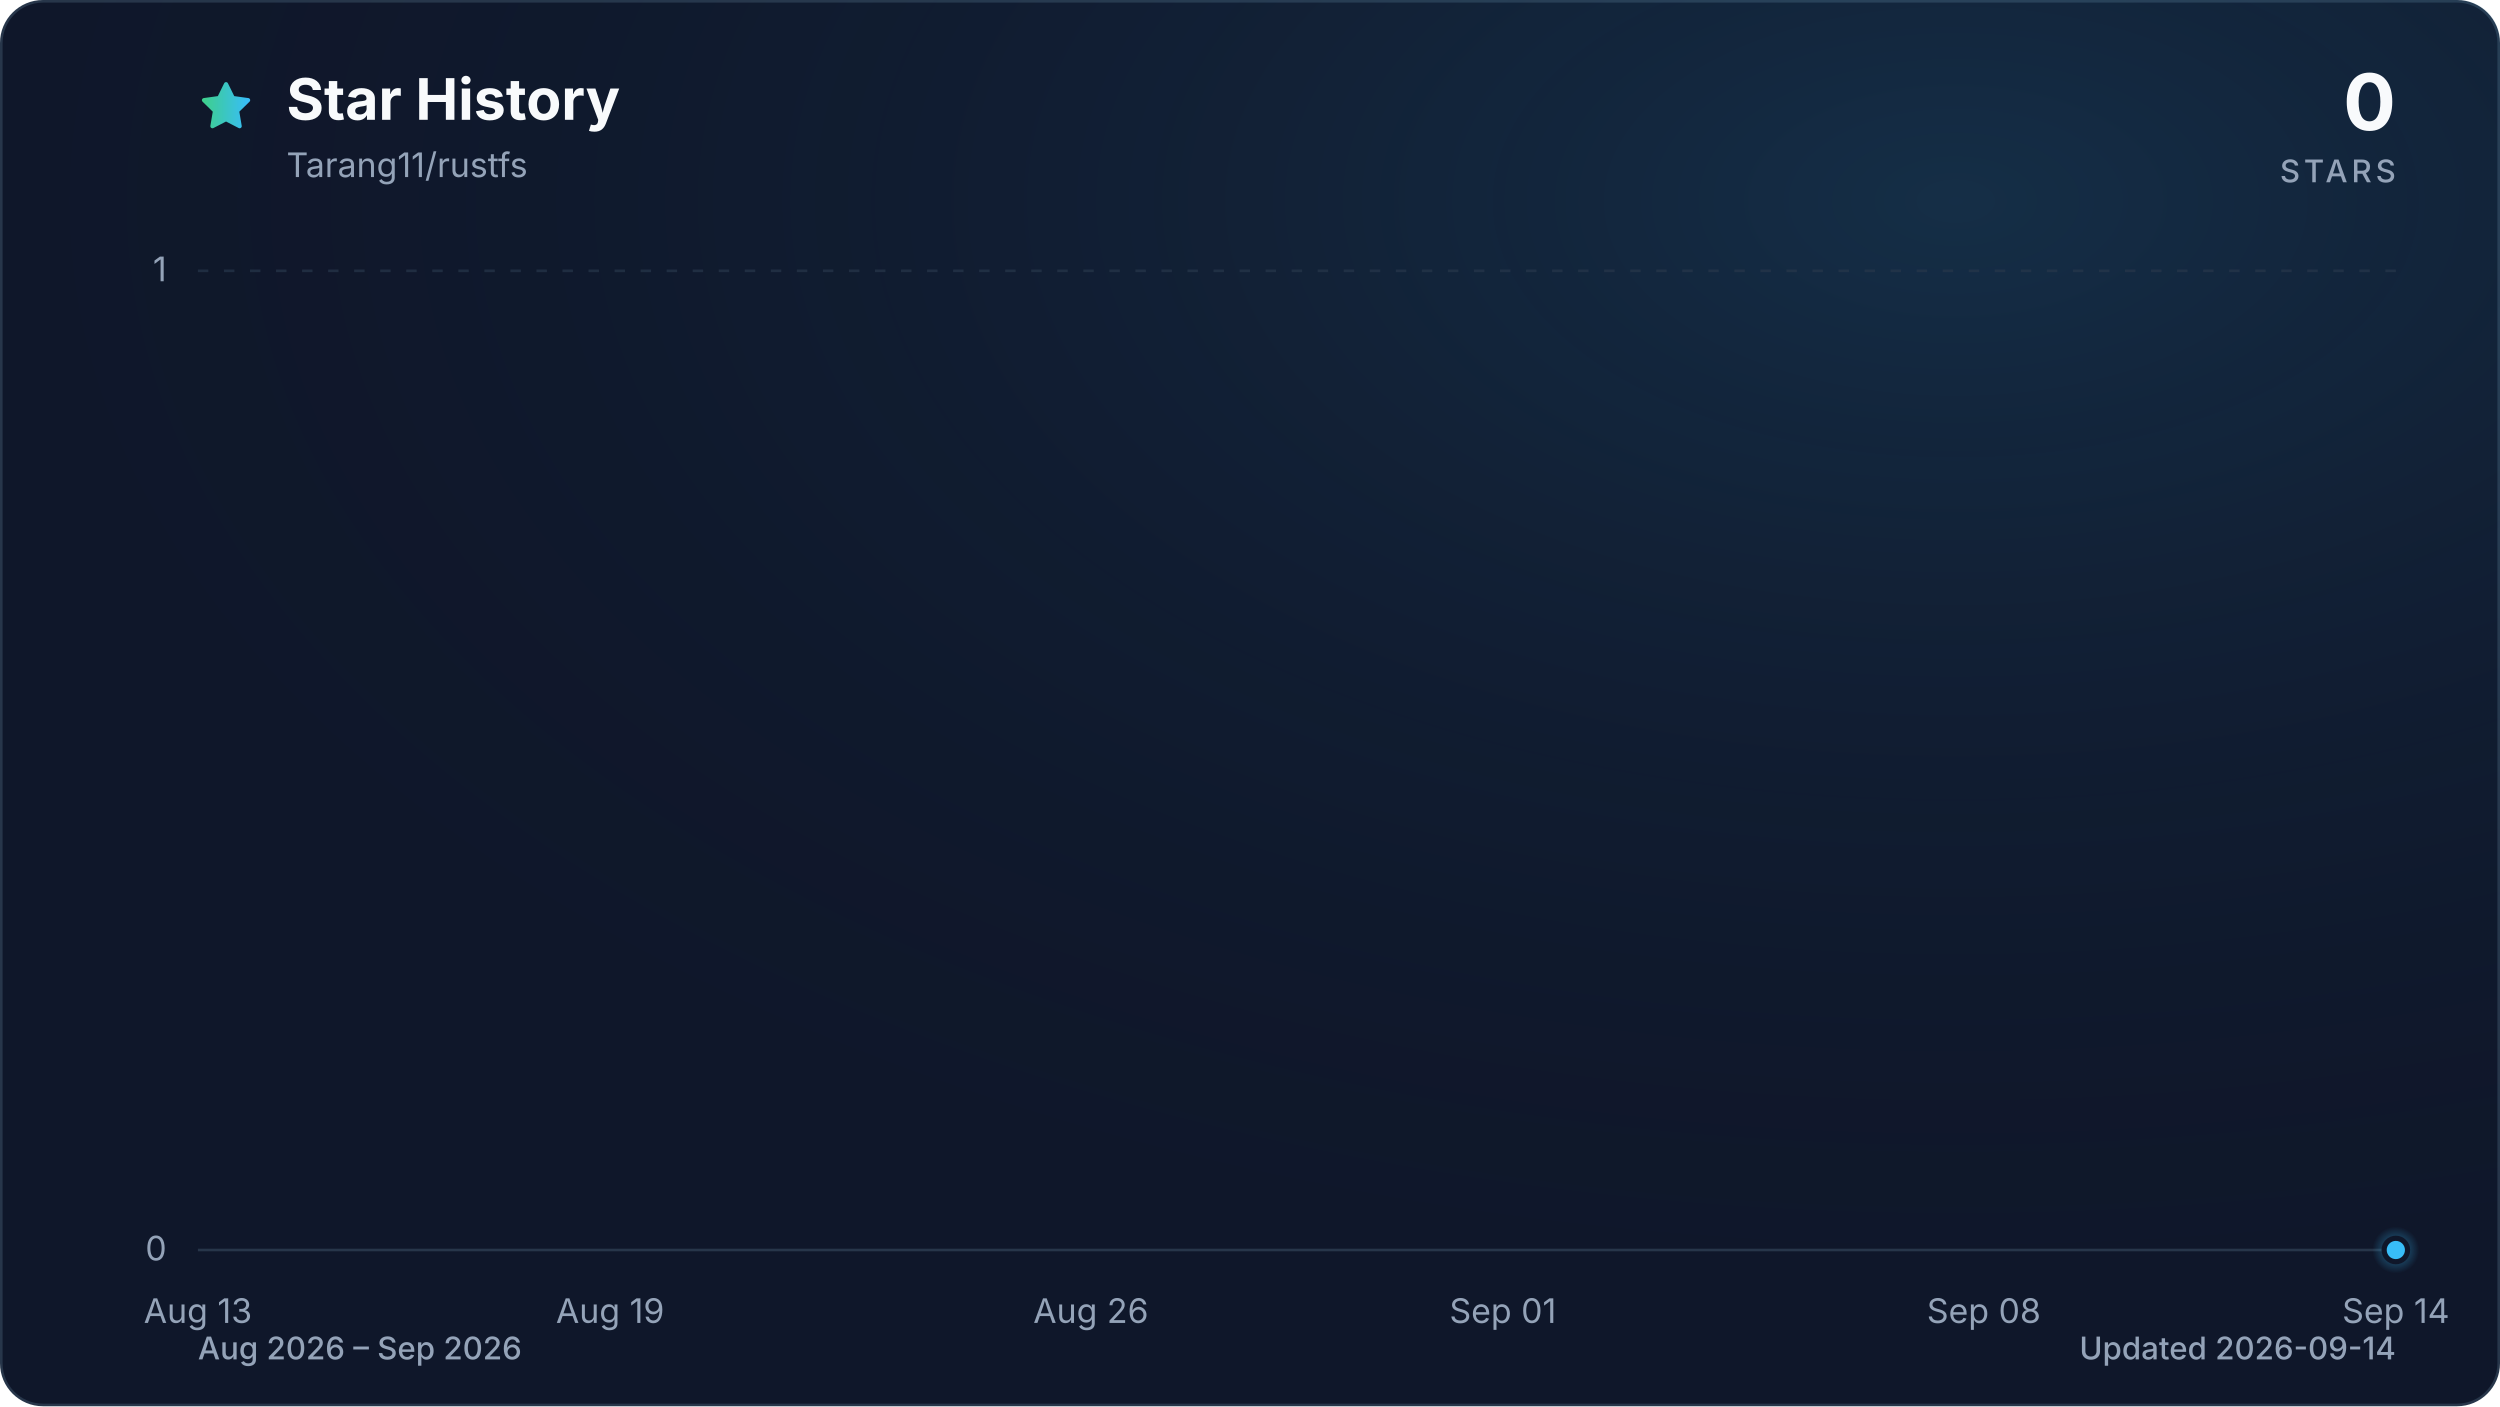
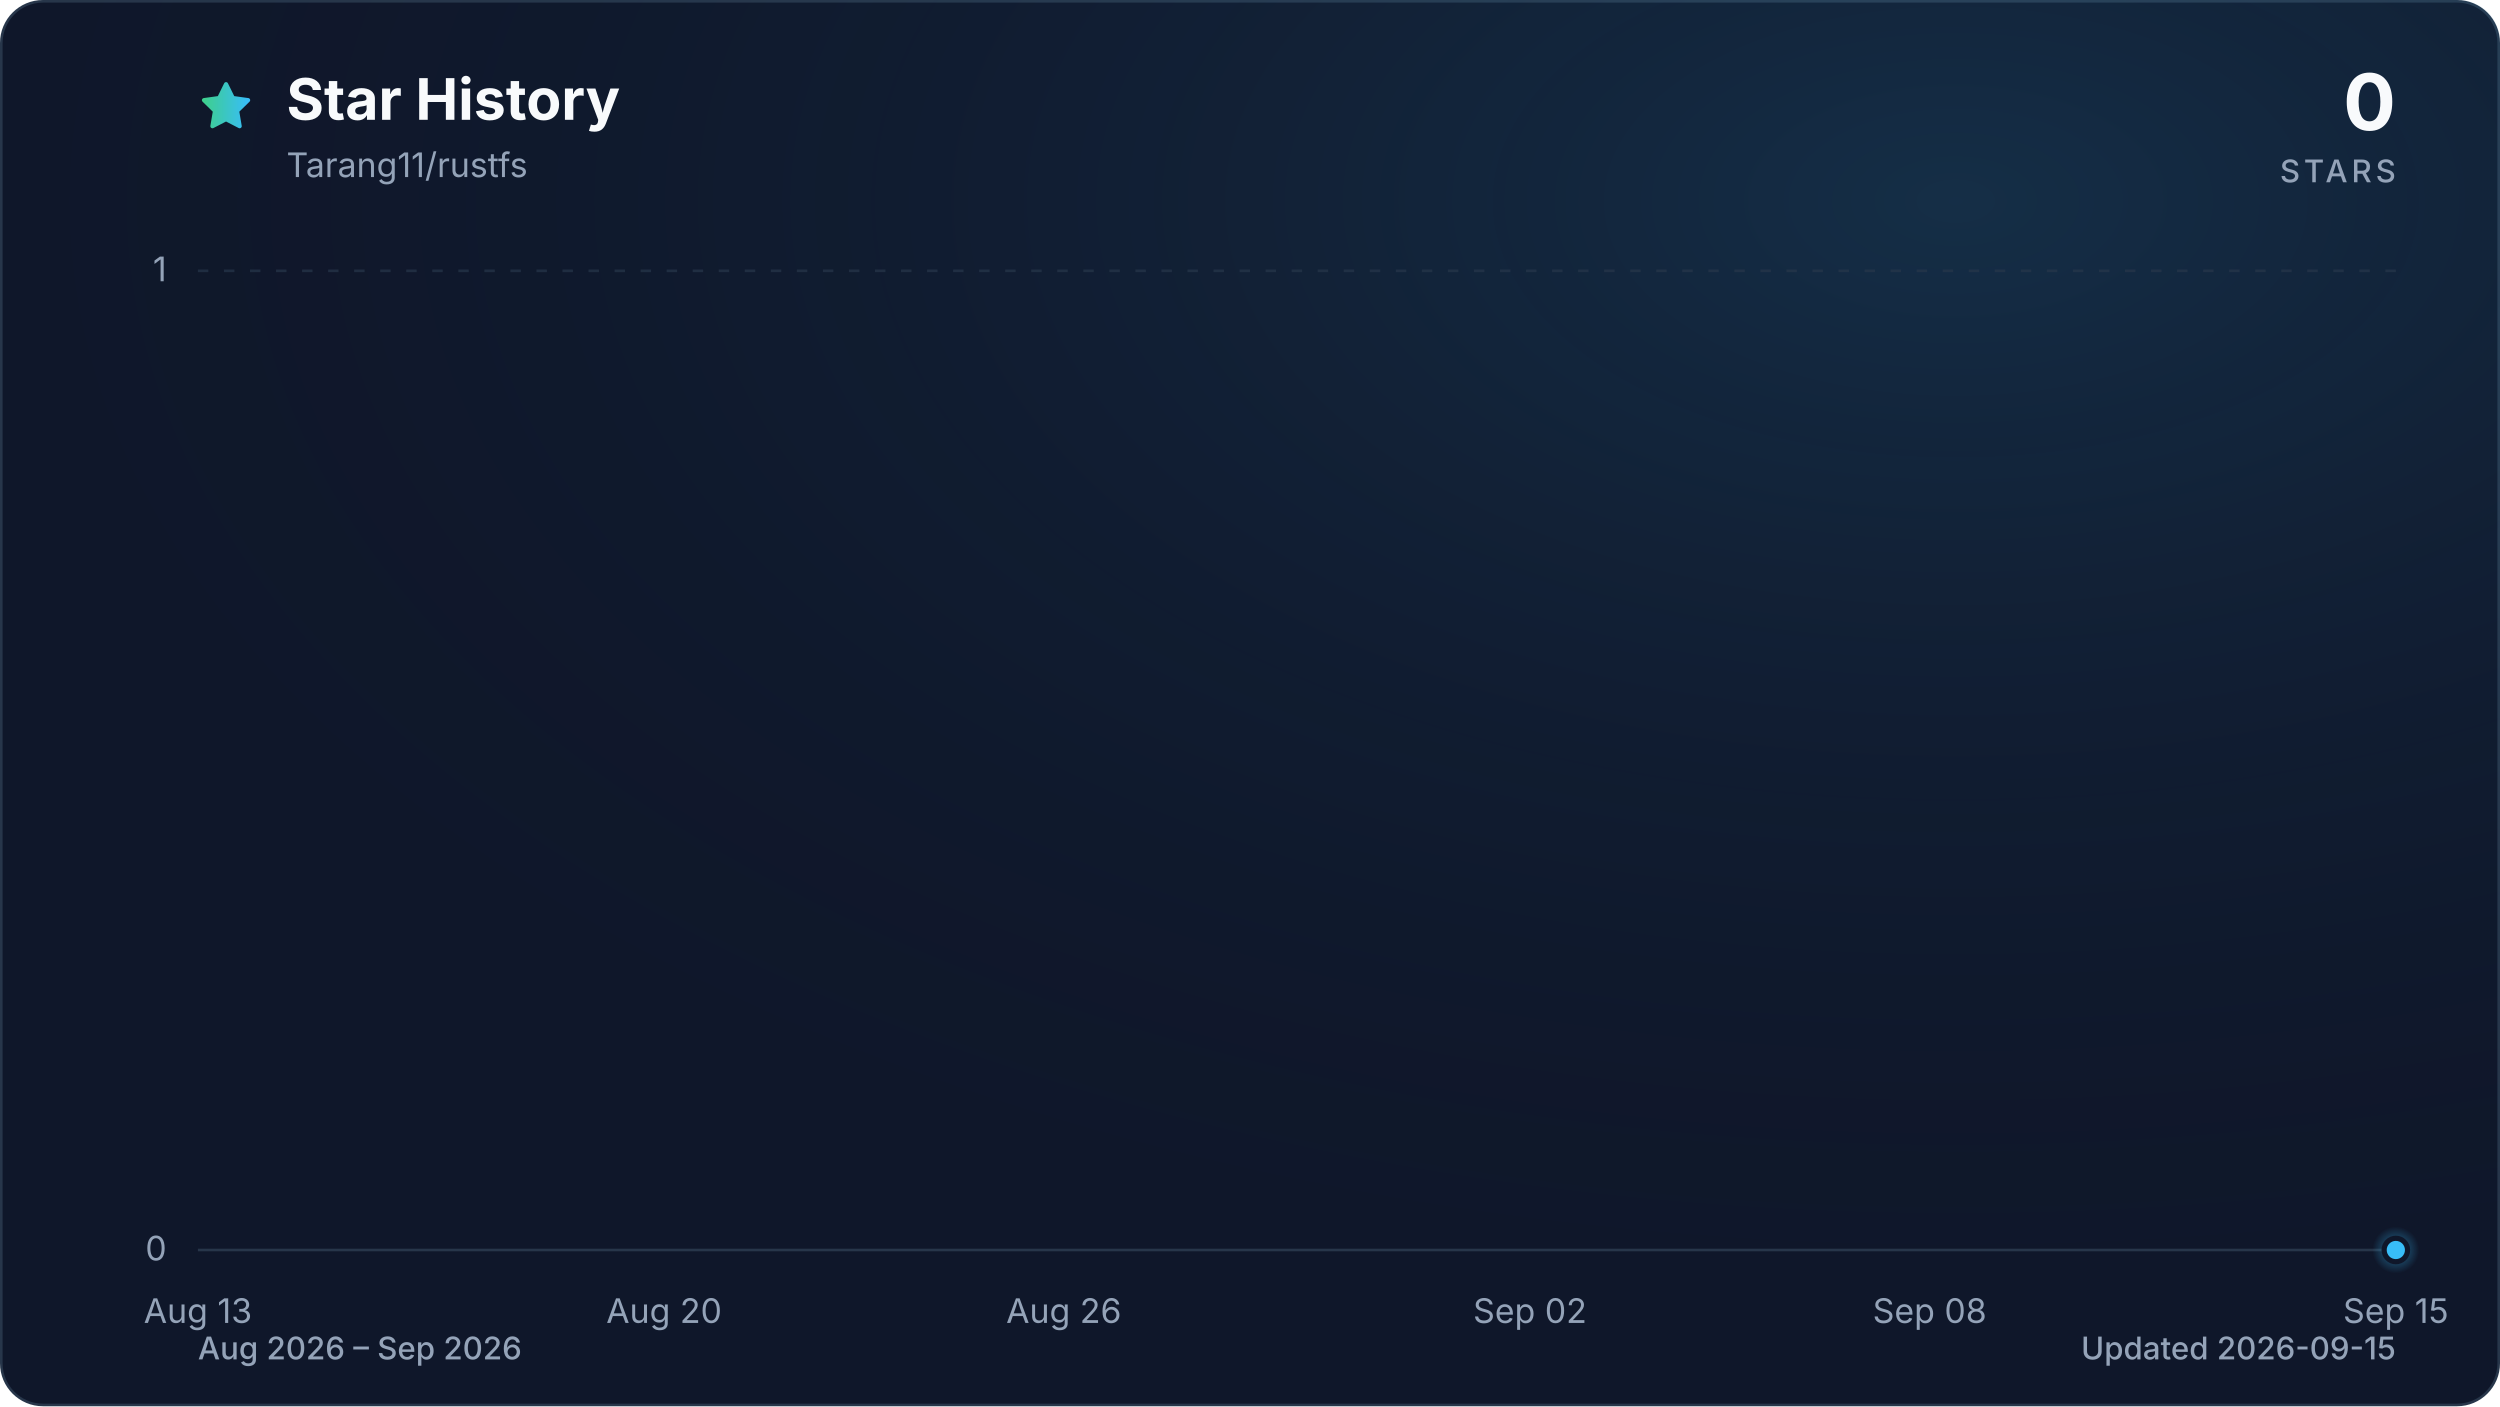
<svg xmlns="http://www.w3.org/2000/svg" viewBox="0 0 960 540" role="img" aria-labelledby="title description" data-style="gradient" data-variant="glow" data-animated="true">
  <defs>
    <linearGradient id="trend" x1="0" y1="0" x2="1" y2="0">
      <stop offset="0%" stop-color="#3ecf8e" />
      <stop offset="100%" stop-color="#38bdf8" />
    </linearGradient>
    <linearGradient id="area" x1="0" y1="0" x2="0" y2="1">
      <stop offset="0%" stop-color="#3ecf8e" stop-opacity="0.30" />
      <stop offset="55%" stop-color="#38bdf8" stop-opacity="0.10" />
      <stop offset="100%" stop-color="#38bdf8" stop-opacity="0.01" />
    </linearGradient>
    <radialGradient id="marker-halo" cx="50%" cy="50%" r="50%">
      <stop offset="0%" stop-color="#38bdf8" stop-opacity="0.55" />
      <stop offset="100%" stop-color="#38bdf8" stop-opacity="0" />
    </radialGradient>
    <radialGradient id="surface-glow" cx="78%" cy="14%" r="80%">
      <stop offset="0%" stop-color="#38bdf8" stop-opacity="0.14" />
      <stop offset="100%" stop-color="#0f172a" stop-opacity="0" />
    </radialGradient>
    <filter id="trend-glow" x="-20%" y="-20%" width="140%" height="140%">
      <feGaussianBlur stdDeviation="7" />
    </filter>
  </defs>
  <style>
.trend-enter{transform-box:fill-box;transform-origin:center;animation:trend-enter 520ms cubic-bezier(0.16,1,0.3,1)}
.marker-enter{transform-box:fill-box;transform-origin:center;animation:marker-enter 320ms cubic-bezier(0.16,1,0.3,1) 200ms both}
.marker-pulse{transform-box:fill-box;transform-origin:center;animation:marker-pulse 2.6s ease-out infinite}
@keyframes trend-enter{from{opacity:.35;transform:translateY(10px)}to{opacity:1;transform:translateY(0)}}
@keyframes marker-enter{from{opacity:0;transform:scale(.4)}to{opacity:1;transform:scale(1)}}
@keyframes marker-pulse{0%{opacity:.5;transform:scale(.7)}70%,100%{opacity:0;transform:scale(2.1)}}
@media (prefers-reduced-motion:reduce){.trend-enter,.marker-enter,.marker-pulse{animation:none!important}}
@media (prefers-reduced-motion:reduce){.marker-pulse{opacity:0}}
</style>
  <rect x="0.5" y="0.5" width="959" height="539" fill="#0f172a" stroke="#27364a" stroke-width="1" rx="16" />
  <rect width="960" height="540" fill="url(#surface-glow)" rx="16" />
  <path d="M12 2.6l2.9 5.9 6.5.9-4.7 4.6 1.1 6.5-5.8-3-5.8 3 1.1-6.5-4.7-4.6 6.5-.9L12 2.6Z" transform="translate(76 30) scale(.9)" fill="url(#trend)" stroke="url(#trend)" stroke-width="1.8" stroke-linejoin="round" aria-hidden="true" />
  <text x="110" y="46" fill="#f8fafc" font-family="ui-sans-serif, system-ui, -apple-system, BlinkMacSystemFont, 'Segoe UI', sans-serif" font-size="22" font-weight="700">Star History</text>
  <text x="110" y="68" fill="#94a3b8" font-family="ui-sans-serif, system-ui, -apple-system, BlinkMacSystemFont, 'Segoe UI', sans-serif" font-size="13">Tarang11/rustfs</text>
  <text x="920" y="50" fill="#f8fafc" font-family="ui-sans-serif, system-ui, -apple-system, BlinkMacSystemFont, 'Segoe UI', sans-serif" font-size="30" font-weight="700" text-anchor="end">0</text>
  <text x="920" y="70" fill="#94a3b8" font-family="ui-sans-serif, system-ui, -apple-system, BlinkMacSystemFont, 'Segoe UI', sans-serif" font-size="12" font-weight="500" letter-spacing="1.5" text-anchor="end">STARS</text>
  <line x1="76" y1="480.0" x2="920" y2="480.0" stroke="#27364a" stroke-width="1" stroke-dasharray="0" opacity="1" />
  <text x="64" y="484.0" fill="#94a3b8" font-family="ui-sans-serif, system-ui, -apple-system, BlinkMacSystemFont, 'Segoe UI', sans-serif" font-size="13" text-anchor="end">0</text>
  <line x1="76" y1="104.0" x2="920" y2="104.0" stroke="#27364a" stroke-width="1" stroke-dasharray="4 6" opacity="0.7" />
  <text x="64" y="108.0" fill="#94a3b8" font-family="ui-sans-serif, system-ui, -apple-system, BlinkMacSystemFont, 'Segoe UI', sans-serif" font-size="13" text-anchor="end">1</text>
  <text x="76.0" y="508" fill="#94a3b8" font-family="ui-sans-serif, system-ui, -apple-system, BlinkMacSystemFont, 'Segoe UI', sans-serif" font-size="13" text-anchor="middle">Aug 13</text>
-   <text x="234.3" y="508" fill="#94a3b8" font-family="ui-sans-serif, system-ui, -apple-system, BlinkMacSystemFont, 'Segoe UI', sans-serif" font-size="13" text-anchor="middle">Aug 19</text>
-   <text x="418.9" y="508" fill="#94a3b8" font-family="ui-sans-serif, system-ui, -apple-system, BlinkMacSystemFont, 'Segoe UI', sans-serif" font-size="13" text-anchor="middle">Aug 26</text>
-   <text x="577.1" y="508" fill="#94a3b8" font-family="ui-sans-serif, system-ui, -apple-system, BlinkMacSystemFont, 'Segoe UI', sans-serif" font-size="13" text-anchor="middle">Sep 01</text>
-   <text x="761.8" y="508" fill="#94a3b8" font-family="ui-sans-serif, system-ui, -apple-system, BlinkMacSystemFont, 'Segoe UI', sans-serif" font-size="13" text-anchor="middle">Sep 08</text>
-   <text x="920.0" y="508" fill="#94a3b8" font-family="ui-sans-serif, system-ui, -apple-system, BlinkMacSystemFont, 'Segoe UI', sans-serif" font-size="13" text-anchor="middle">Sep 14</text>
+   <text x="255.0" y="508" fill="#94a3b8" font-family="ui-sans-serif, system-ui, -apple-system, BlinkMacSystemFont, 'Segoe UI', sans-serif" font-size="13" text-anchor="middle">Aug 20</text>
+   <text x="408.5" y="508" fill="#94a3b8" font-family="ui-sans-serif, system-ui, -apple-system, BlinkMacSystemFont, 'Segoe UI', sans-serif" font-size="13" text-anchor="middle">Aug 26</text>
+   <text x="587.5" y="508" fill="#94a3b8" font-family="ui-sans-serif, system-ui, -apple-system, BlinkMacSystemFont, 'Segoe UI', sans-serif" font-size="13" text-anchor="middle">Sep 02</text>
+   <text x="741.0" y="508" fill="#94a3b8" font-family="ui-sans-serif, system-ui, -apple-system, BlinkMacSystemFont, 'Segoe UI', sans-serif" font-size="13" text-anchor="middle">Sep 08</text>
+   <text x="920.0" y="508" fill="#94a3b8" font-family="ui-sans-serif, system-ui, -apple-system, BlinkMacSystemFont, 'Segoe UI', sans-serif" font-size="13" text-anchor="middle">Sep 15</text>
  <g class="trend-enter">
-     <path d="M 76.0 480.0 C 84.8 480.0, 93.6 480.0, 102.4 480.0 C 111.2 480.0, 120.0 480.0, 128.8 480.0 C 137.5 480.0, 146.3 480.0, 155.1 480.0 C 163.9 480.0, 172.7 480.0, 181.5 480.0 C 190.3 480.0, 199.1 480.0, 207.9 480.0 C 216.7 480.0, 225.5 480.0, 234.3 480.0 C 243.0 480.0, 251.8 480.0, 260.6 480.0 C 269.4 480.0, 278.2 480.0, 287.0 480.0 C 295.8 480.0, 304.6 480.0, 313.4 480.0 C 322.2 480.0, 331.0 480.0, 339.8 480.0 C 348.5 480.0, 357.3 480.0, 366.1 480.0 C 374.9 480.0, 383.7 480.0, 392.5 480.0 C 401.3 480.0, 410.1 480.0, 418.9 480.0 C 427.7 480.0, 436.5 480.0, 445.3 480.0 C 454.0 480.0, 462.8 480.0, 471.6 480.0 C 480.4 480.0, 489.2 480.0, 498.0 480.0 C 506.8 480.0, 515.6 480.0, 524.4 480.0 C 533.2 480.0, 542.0 480.0, 550.8 480.0 C 559.5 480.0, 568.3 480.0, 577.1 480.0 C 585.9 480.0, 594.7 480.0, 603.5 480.0 C 612.3 480.0, 621.1 480.0, 629.9 480.0 C 638.7 480.0, 647.5 480.0, 656.3 480.0 C 665.0 480.0, 673.8 480.0, 682.6 480.0 C 691.4 480.0, 700.2 480.0, 709.0 480.0 C 717.8 480.0, 726.6 480.0, 735.4 480.0 C 744.2 480.0, 753.0 480.0, 761.8 480.0 C 770.5 480.0, 779.3 480.0, 788.1 480.0 C 796.9 480.0, 805.7 480.0, 814.5 480.0 C 823.3 480.0, 832.1 480.0, 840.9 480.0 C 849.7 480.0, 858.5 480.0, 867.3 480.0 C 876.0 480.0, 884.8 480.0, 893.6 480.0 C 902.4 480.0, 911.2 480.0, 920.0 480.0 L 920.0 480.0 L 76.0 480.0 Z" fill="url(#area)" />
-     <path d="M 76.0 480.0 C 84.8 480.0, 93.6 480.0, 102.4 480.0 C 111.2 480.0, 120.0 480.0, 128.8 480.0 C 137.5 480.0, 146.3 480.0, 155.1 480.0 C 163.9 480.0, 172.7 480.0, 181.5 480.0 C 190.3 480.0, 199.1 480.0, 207.9 480.0 C 216.7 480.0, 225.5 480.0, 234.3 480.0 C 243.0 480.0, 251.8 480.0, 260.6 480.0 C 269.4 480.0, 278.2 480.0, 287.0 480.0 C 295.8 480.0, 304.6 480.0, 313.4 480.0 C 322.2 480.0, 331.0 480.0, 339.8 480.0 C 348.5 480.0, 357.3 480.0, 366.1 480.0 C 374.9 480.0, 383.7 480.0, 392.5 480.0 C 401.3 480.0, 410.1 480.0, 418.9 480.0 C 427.7 480.0, 436.5 480.0, 445.3 480.0 C 454.0 480.0, 462.8 480.0, 471.6 480.0 C 480.4 480.0, 489.2 480.0, 498.0 480.0 C 506.8 480.0, 515.6 480.0, 524.4 480.0 C 533.2 480.0, 542.0 480.0, 550.8 480.0 C 559.5 480.0, 568.3 480.0, 577.1 480.0 C 585.9 480.0, 594.7 480.0, 603.5 480.0 C 612.3 480.0, 621.1 480.0, 629.9 480.0 C 638.7 480.0, 647.5 480.0, 656.3 480.0 C 665.0 480.0, 673.8 480.0, 682.6 480.0 C 691.4 480.0, 700.2 480.0, 709.0 480.0 C 717.8 480.0, 726.6 480.0, 735.4 480.0 C 744.2 480.0, 753.0 480.0, 761.8 480.0 C 770.5 480.0, 779.3 480.0, 788.1 480.0 C 796.9 480.0, 805.7 480.0, 814.5 480.0 C 823.3 480.0, 832.1 480.0, 840.9 480.0 C 849.7 480.0, 858.5 480.0, 867.3 480.0 C 876.0 480.0, 884.8 480.0, 893.6 480.0 C 902.4 480.0, 911.2 480.0, 920.0 480.0" fill="none" stroke="url(#trend)" stroke-width="12" stroke-linecap="round" stroke-linejoin="round" opacity="0.16" filter="url(#trend-glow)" />
-     <path d="M 76.0 480.0 C 84.8 480.0, 93.6 480.0, 102.4 480.0 C 111.2 480.0, 120.0 480.0, 128.8 480.0 C 137.5 480.0, 146.3 480.0, 155.1 480.0 C 163.9 480.0, 172.7 480.0, 181.5 480.0 C 190.3 480.0, 199.1 480.0, 207.9 480.0 C 216.7 480.0, 225.5 480.0, 234.3 480.0 C 243.0 480.0, 251.8 480.0, 260.6 480.0 C 269.4 480.0, 278.2 480.0, 287.0 480.0 C 295.8 480.0, 304.6 480.0, 313.4 480.0 C 322.2 480.0, 331.0 480.0, 339.8 480.0 C 348.5 480.0, 357.3 480.0, 366.1 480.0 C 374.9 480.0, 383.7 480.0, 392.5 480.0 C 401.3 480.0, 410.1 480.0, 418.9 480.0 C 427.7 480.0, 436.5 480.0, 445.3 480.0 C 454.0 480.0, 462.8 480.0, 471.6 480.0 C 480.4 480.0, 489.2 480.0, 498.0 480.0 C 506.8 480.0, 515.6 480.0, 524.4 480.0 C 533.2 480.0, 542.0 480.0, 550.8 480.0 C 559.5 480.0, 568.3 480.0, 577.1 480.0 C 585.9 480.0, 594.7 480.0, 603.5 480.0 C 612.3 480.0, 621.1 480.0, 629.9 480.0 C 638.7 480.0, 647.5 480.0, 656.3 480.0 C 665.0 480.0, 673.8 480.0, 682.6 480.0 C 691.4 480.0, 700.2 480.0, 709.0 480.0 C 717.8 480.0, 726.6 480.0, 735.4 480.0 C 744.2 480.0, 753.0 480.0, 761.8 480.0 C 770.5 480.0, 779.3 480.0, 788.1 480.0 C 796.9 480.0, 805.7 480.0, 814.5 480.0 C 823.3 480.0, 832.1 480.0, 840.9 480.0 C 849.7 480.0, 858.5 480.0, 867.3 480.0 C 876.0 480.0, 884.8 480.0, 893.6 480.0 C 902.4 480.0, 911.2 480.0, 920.0 480.0" fill="none" stroke="url(#trend)" stroke-width="3" stroke-linecap="round" stroke-linejoin="round" />
+     <path d="M 76.0 480.0 C 84.5 480.0, 93.1 480.0, 101.6 480.0 C 110.1 480.0, 118.6 480.0, 127.2 480.0 C 135.7 480.0, 144.2 480.0, 152.7 480.0 C 161.3 480.0, 169.8 480.0, 178.3 480.0 C 186.8 480.0, 195.4 480.0, 203.9 480.0 C 212.4 480.0, 220.9 480.0, 229.5 480.0 C 238.0 480.0, 246.5 480.0, 255.0 480.0 C 263.6 480.0, 272.1 480.0, 280.6 480.0 C 289.1 480.0, 297.7 480.0, 306.2 480.0 C 314.7 480.0, 323.2 480.0, 331.8 480.0 C 340.3 480.0, 348.8 480.0, 357.3 480.0 C 365.9 480.0, 374.4 480.0, 382.9 480.0 C 391.4 480.0, 400.0 480.0, 408.5 480.0 C 417.0 480.0, 425.5 480.0, 434.1 480.0 C 442.6 480.0, 451.1 480.0, 459.6 480.0 C 468.2 480.0, 476.7 480.0, 485.2 480.0 C 493.7 480.0, 502.3 480.0, 510.8 480.0 C 519.3 480.0, 527.8 480.0, 536.4 480.0 C 544.9 480.0, 553.4 480.0, 561.9 480.0 C 570.5 480.0, 579.0 480.0, 587.5 480.0 C 596.0 480.0, 604.6 480.0, 613.1 480.0 C 621.6 480.0, 630.1 480.0, 638.7 480.0 C 647.2 480.0, 655.7 480.0, 664.2 480.0 C 672.8 480.0, 681.3 480.0, 689.8 480.0 C 698.3 480.0, 706.9 480.0, 715.4 480.0 C 723.9 480.0, 732.4 480.0, 741.0 480.0 C 749.5 480.0, 758.0 480.0, 766.5 480.0 C 775.1 480.0, 783.6 480.0, 792.1 480.0 C 800.6 480.0, 809.2 480.0, 817.7 480.0 C 826.2 480.0, 834.7 480.0, 843.3 480.0 C 851.8 480.0, 860.3 480.0, 868.8 480.0 C 877.4 480.0, 885.9 480.0, 894.4 480.0 C 902.9 480.0, 911.5 480.0, 920.0 480.0 L 920.0 480.0 L 76.0 480.0 Z" fill="url(#area)" />
+     <path d="M 76.0 480.0 C 84.5 480.0, 93.1 480.0, 101.6 480.0 C 110.1 480.0, 118.6 480.0, 127.2 480.0 C 135.7 480.0, 144.2 480.0, 152.7 480.0 C 161.3 480.0, 169.8 480.0, 178.3 480.0 C 186.8 480.0, 195.4 480.0, 203.9 480.0 C 212.4 480.0, 220.9 480.0, 229.5 480.0 C 238.0 480.0, 246.5 480.0, 255.0 480.0 C 263.6 480.0, 272.1 480.0, 280.6 480.0 C 289.1 480.0, 297.7 480.0, 306.2 480.0 C 314.7 480.0, 323.2 480.0, 331.8 480.0 C 340.3 480.0, 348.8 480.0, 357.3 480.0 C 365.9 480.0, 374.4 480.0, 382.9 480.0 C 391.4 480.0, 400.0 480.0, 408.5 480.0 C 417.0 480.0, 425.5 480.0, 434.1 480.0 C 442.6 480.0, 451.1 480.0, 459.6 480.0 C 468.2 480.0, 476.7 480.0, 485.2 480.0 C 493.7 480.0, 502.3 480.0, 510.8 480.0 C 519.3 480.0, 527.8 480.0, 536.4 480.0 C 544.9 480.0, 553.4 480.0, 561.9 480.0 C 570.5 480.0, 579.0 480.0, 587.5 480.0 C 596.0 480.0, 604.6 480.0, 613.1 480.0 C 621.6 480.0, 630.1 480.0, 638.7 480.0 C 647.2 480.0, 655.7 480.0, 664.2 480.0 C 672.8 480.0, 681.3 480.0, 689.8 480.0 C 698.3 480.0, 706.9 480.0, 715.4 480.0 C 723.9 480.0, 732.4 480.0, 741.0 480.0 C 749.5 480.0, 758.0 480.0, 766.5 480.0 C 775.1 480.0, 783.6 480.0, 792.1 480.0 C 800.6 480.0, 809.2 480.0, 817.7 480.0 C 826.2 480.0, 834.7 480.0, 843.3 480.0 C 851.8 480.0, 860.3 480.0, 868.8 480.0 C 877.4 480.0, 885.9 480.0, 894.4 480.0 C 902.9 480.0, 911.5 480.0, 920.0 480.0" fill="none" stroke="url(#trend)" stroke-width="12" stroke-linecap="round" stroke-linejoin="round" opacity="0.16" filter="url(#trend-glow)" />
+     <path d="M 76.0 480.0 C 84.5 480.0, 93.1 480.0, 101.6 480.0 C 110.1 480.0, 118.6 480.0, 127.2 480.0 C 135.7 480.0, 144.2 480.0, 152.7 480.0 C 161.3 480.0, 169.8 480.0, 178.3 480.0 C 186.8 480.0, 195.4 480.0, 203.9 480.0 C 212.4 480.0, 220.9 480.0, 229.5 480.0 C 238.0 480.0, 246.5 480.0, 255.0 480.0 C 263.6 480.0, 272.1 480.0, 280.6 480.0 C 289.1 480.0, 297.7 480.0, 306.2 480.0 C 314.7 480.0, 323.2 480.0, 331.8 480.0 C 340.3 480.0, 348.8 480.0, 357.3 480.0 C 365.9 480.0, 374.4 480.0, 382.9 480.0 C 391.4 480.0, 400.0 480.0, 408.5 480.0 C 417.0 480.0, 425.5 480.0, 434.1 480.0 C 442.6 480.0, 451.1 480.0, 459.6 480.0 C 468.2 480.0, 476.7 480.0, 485.2 480.0 C 493.7 480.0, 502.3 480.0, 510.8 480.0 C 519.3 480.0, 527.8 480.0, 536.4 480.0 C 544.9 480.0, 553.4 480.0, 561.9 480.0 C 570.5 480.0, 579.0 480.0, 587.5 480.0 C 596.0 480.0, 604.6 480.0, 613.1 480.0 C 621.6 480.0, 630.1 480.0, 638.7 480.0 C 647.2 480.0, 655.7 480.0, 664.2 480.0 C 672.8 480.0, 681.3 480.0, 689.8 480.0 C 698.3 480.0, 706.9 480.0, 715.4 480.0 C 723.9 480.0, 732.4 480.0, 741.0 480.0 C 749.5 480.0, 758.0 480.0, 766.5 480.0 C 775.1 480.0, 783.6 480.0, 792.1 480.0 C 800.6 480.0, 809.2 480.0, 817.7 480.0 C 826.2 480.0, 834.7 480.0, 843.3 480.0 C 851.8 480.0, 860.3 480.0, 868.8 480.0 C 877.4 480.0, 885.9 480.0, 894.4 480.0 C 902.9 480.0, 911.5 480.0, 920.0 480.0" fill="none" stroke="url(#trend)" stroke-width="3" stroke-linecap="round" stroke-linejoin="round" />
  </g>
  <g class="marker-enter">
    <circle class="marker-pulse" cx="920.0" cy="480.0" r="9" fill="url(#marker-halo)" />
    <circle cx="920.0" cy="480.0" r="4.5" fill="#38bdf8" stroke="#0f172a" stroke-width="2" />
  </g>
  <text x="76" y="522" fill="#94a3b8" font-family="ui-sans-serif, system-ui, -apple-system, BlinkMacSystemFont, 'Segoe UI', sans-serif" font-size="12" font-weight="500">Aug 2026 – Sep 2026</text>
-   <text x="920" y="522" fill="#94a3b8" font-family="ui-sans-serif, system-ui, -apple-system, BlinkMacSystemFont, 'Segoe UI', sans-serif" font-size="12" font-weight="500" text-anchor="end">Updated 2026-09-14</text>
+   <text x="920" y="522" fill="#94a3b8" font-family="ui-sans-serif, system-ui, -apple-system, BlinkMacSystemFont, 'Segoe UI', sans-serif" font-size="12" font-weight="500" text-anchor="end">Updated 2026-09-15</text>
</svg>
